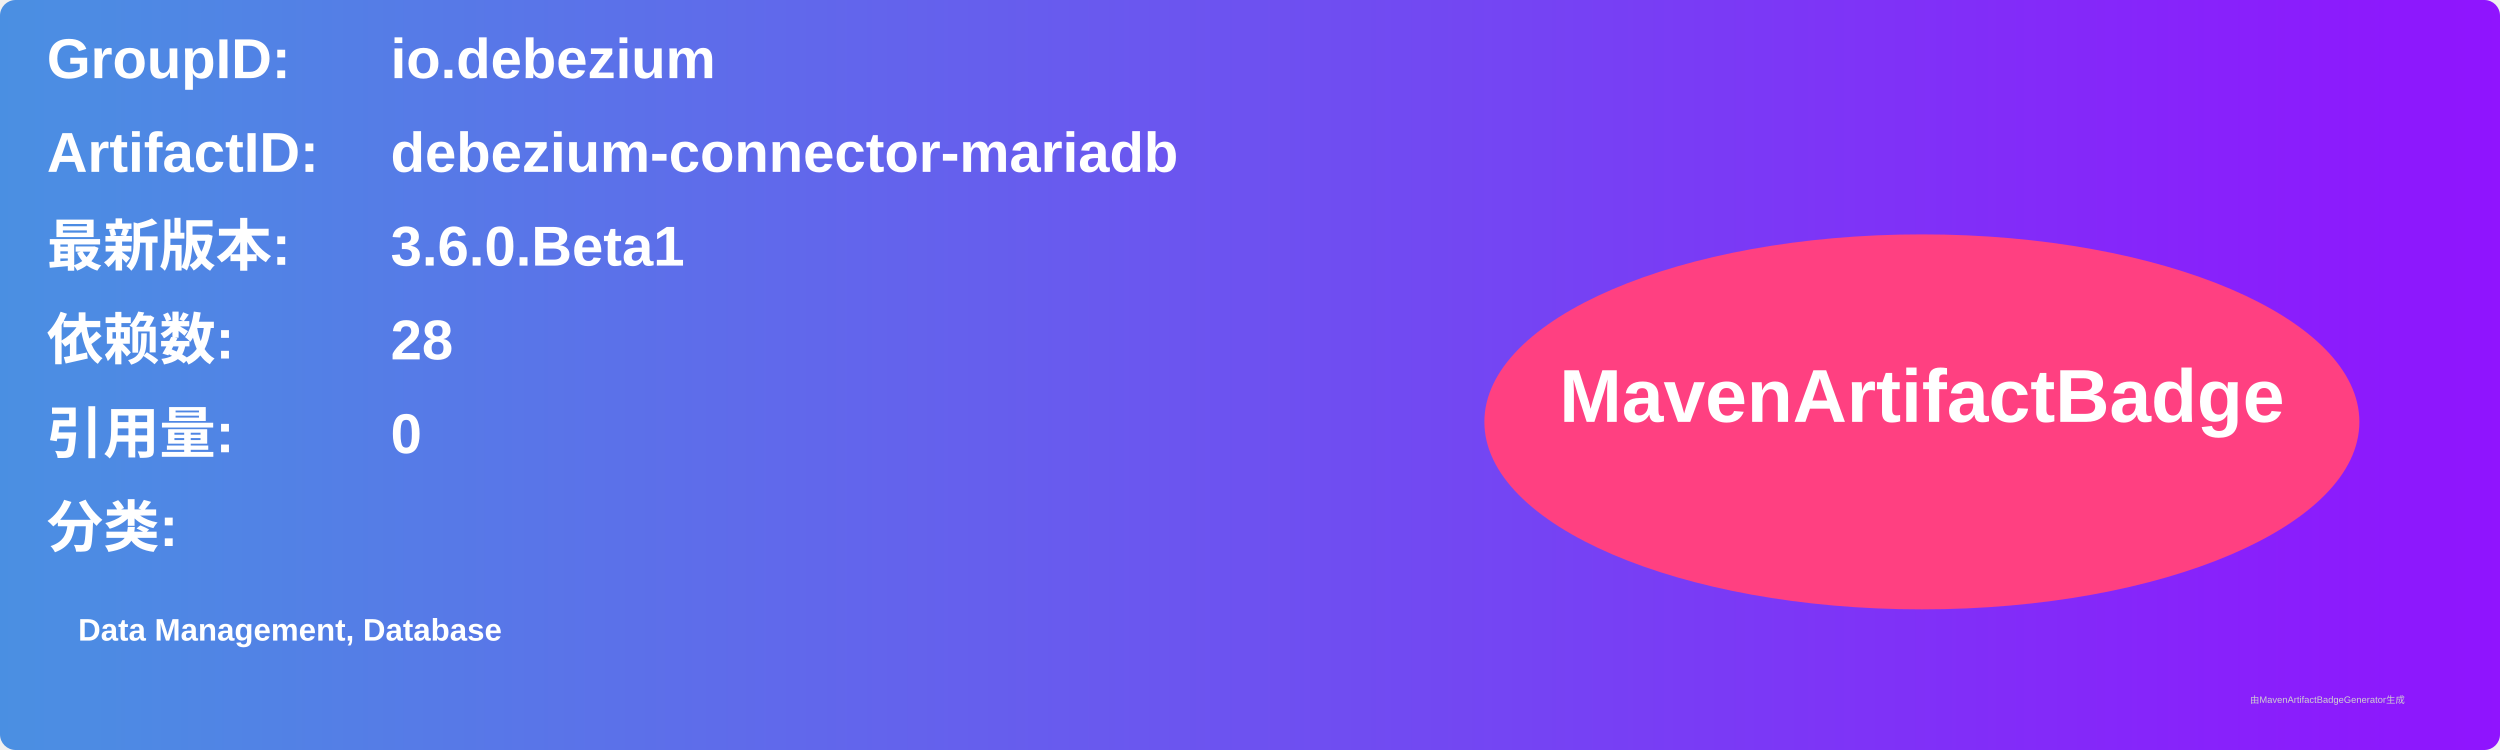
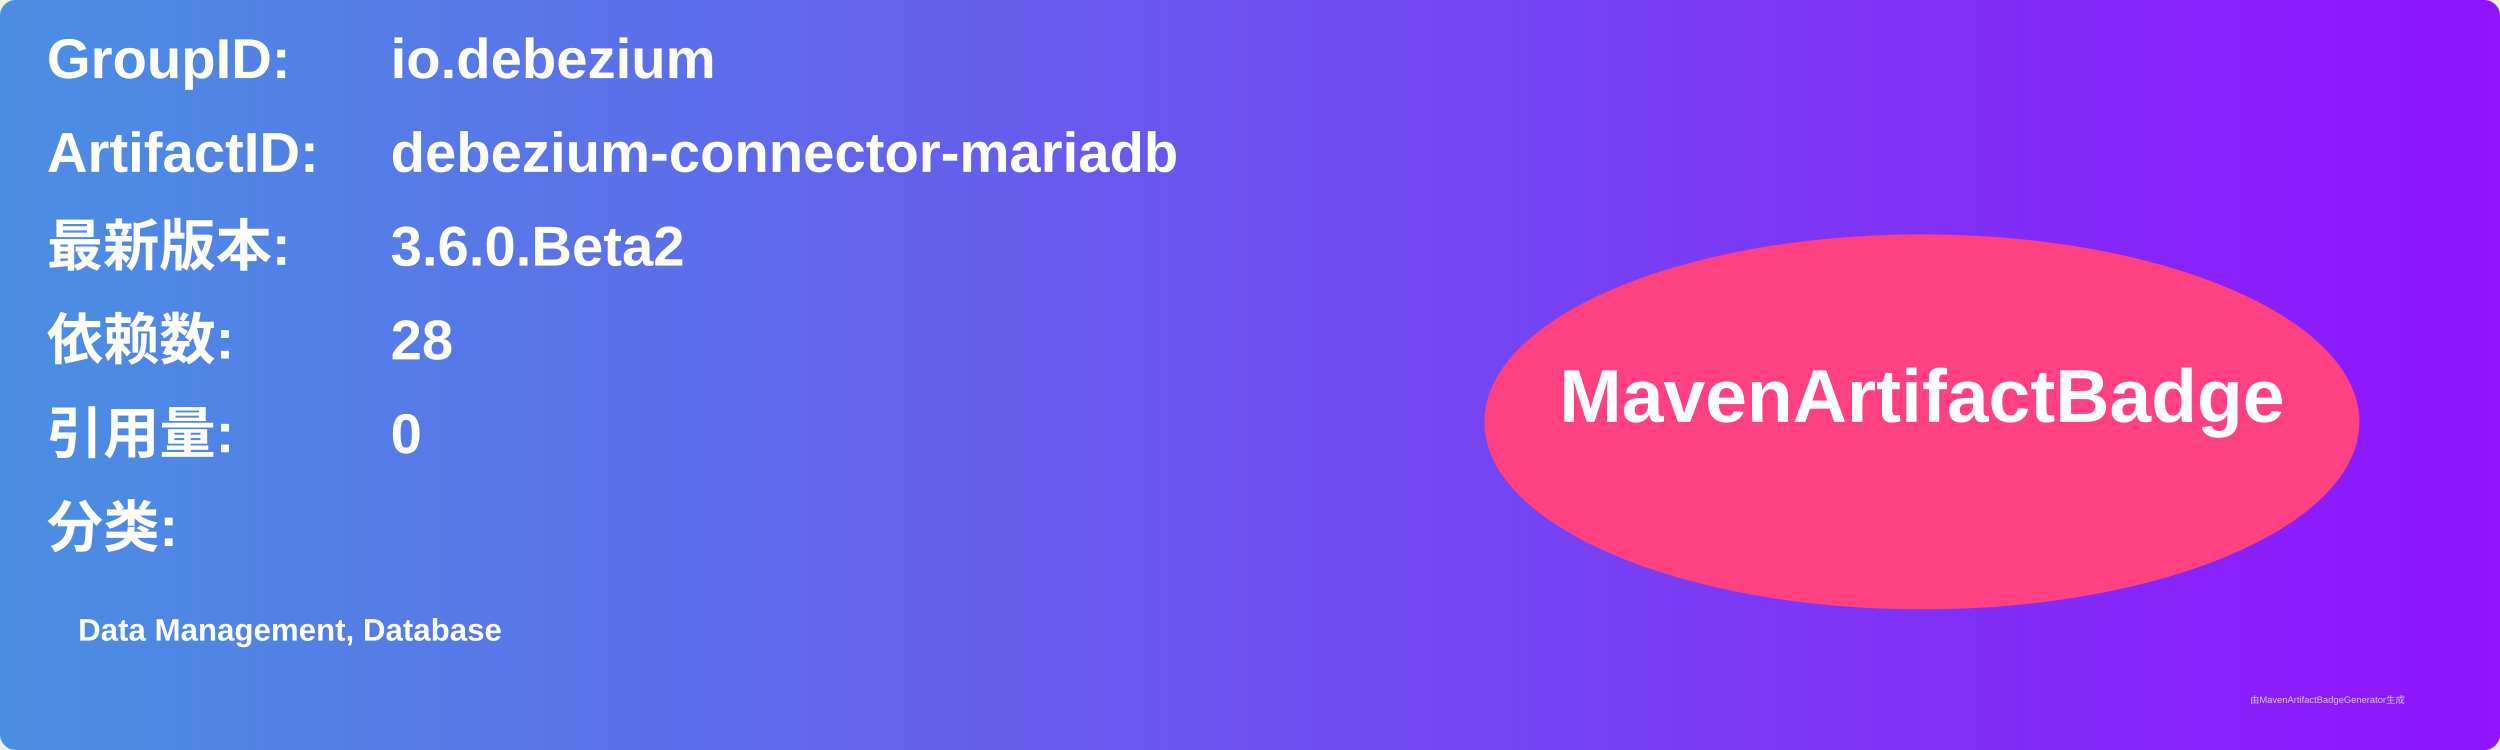
<svg xmlns="http://www.w3.org/2000/svg" width="800" height="240" viewBox="0 0 800 240">
  <linearGradient id="grad" x1="0%" y1="0%" x2="100%" y2="0%">
    <stop offset="0%" stop-color="#4a90e2" />
    <stop offset="100%" stop-color="#9013fe" />
  </linearGradient>
  <rect width="100%" height="100%" rx="5" ry="5" fill="url(#grad)" />
  <g transform="translate(15, 15)">
    <text x="0" y="10" font-family="Arial" font-size="18" fill="white" font-weight="bold" width="260">GroupID:</text>
    <text x="110" y="10" font-family="Arial" font-size="18" fill="white" font-weight="bold" width="460">io.debezium</text>
    <text x="0" y="40" font-family="Arial" font-size="18" fill="white" font-weight="bold" width="260">ArtifactID:</text>
    <text x="110" y="40" font-family="Arial" font-size="18" fill="white" font-weight="bold" width="460">debezium-connector-mariadb</text>
    <text x="0" y="70" font-family="Arial" font-size="18" fill="white" font-weight="bold">最新版本:</text>
    <text x="110" y="70" font-family="Arial" font-size="18" fill="white" font-weight="bold">
-       <tspan font-weight="bold">3.6.0.Beta1</tspan>
+       <tspan font-weight="bold">3.6.0.Beta2</tspan>
    </text>
    <text x="0" y="100" font-family="Arial" font-size="18" fill="white" font-weight="bold">依赖数: </text>
    <text x="110" y="100" font-family="Arial" font-size="18" fill="white">
      <tspan font-weight="bold">28</tspan>
    </text>
    <text x="0" y="130" font-family="Arial" font-size="18" fill="white" font-weight="bold">引用量: </text>
    <text x="110" y="130" font-family="Arial" font-size="18" fill="white">
      <tspan font-weight="bold">0</tspan>
    </text>
    <text x="0" y="160" font-family="Arial" font-size="18" fill="white" font-weight="bold">分类:</text>
    <text x="10" y="190" font-family="Arial" font-size="10" fill="white">
      <tspan font-weight="bold">Data Management, Database</tspan>
    </text>
    <ellipse cx="600" cy="120" rx="140" ry="60" fill="#ff4081" />
    <text x="600" y="120" text-anchor="middle" font-family="Arial" font-size="24" fill="white" font-weight="bold">MavenArtifactBadge</text>
  </g>
  <text x="720" y="225" font-family="Arial" font-size="3" fill="#d0d0d0">由MavenArtifactBadgeGenerator生成</text>
</svg>
